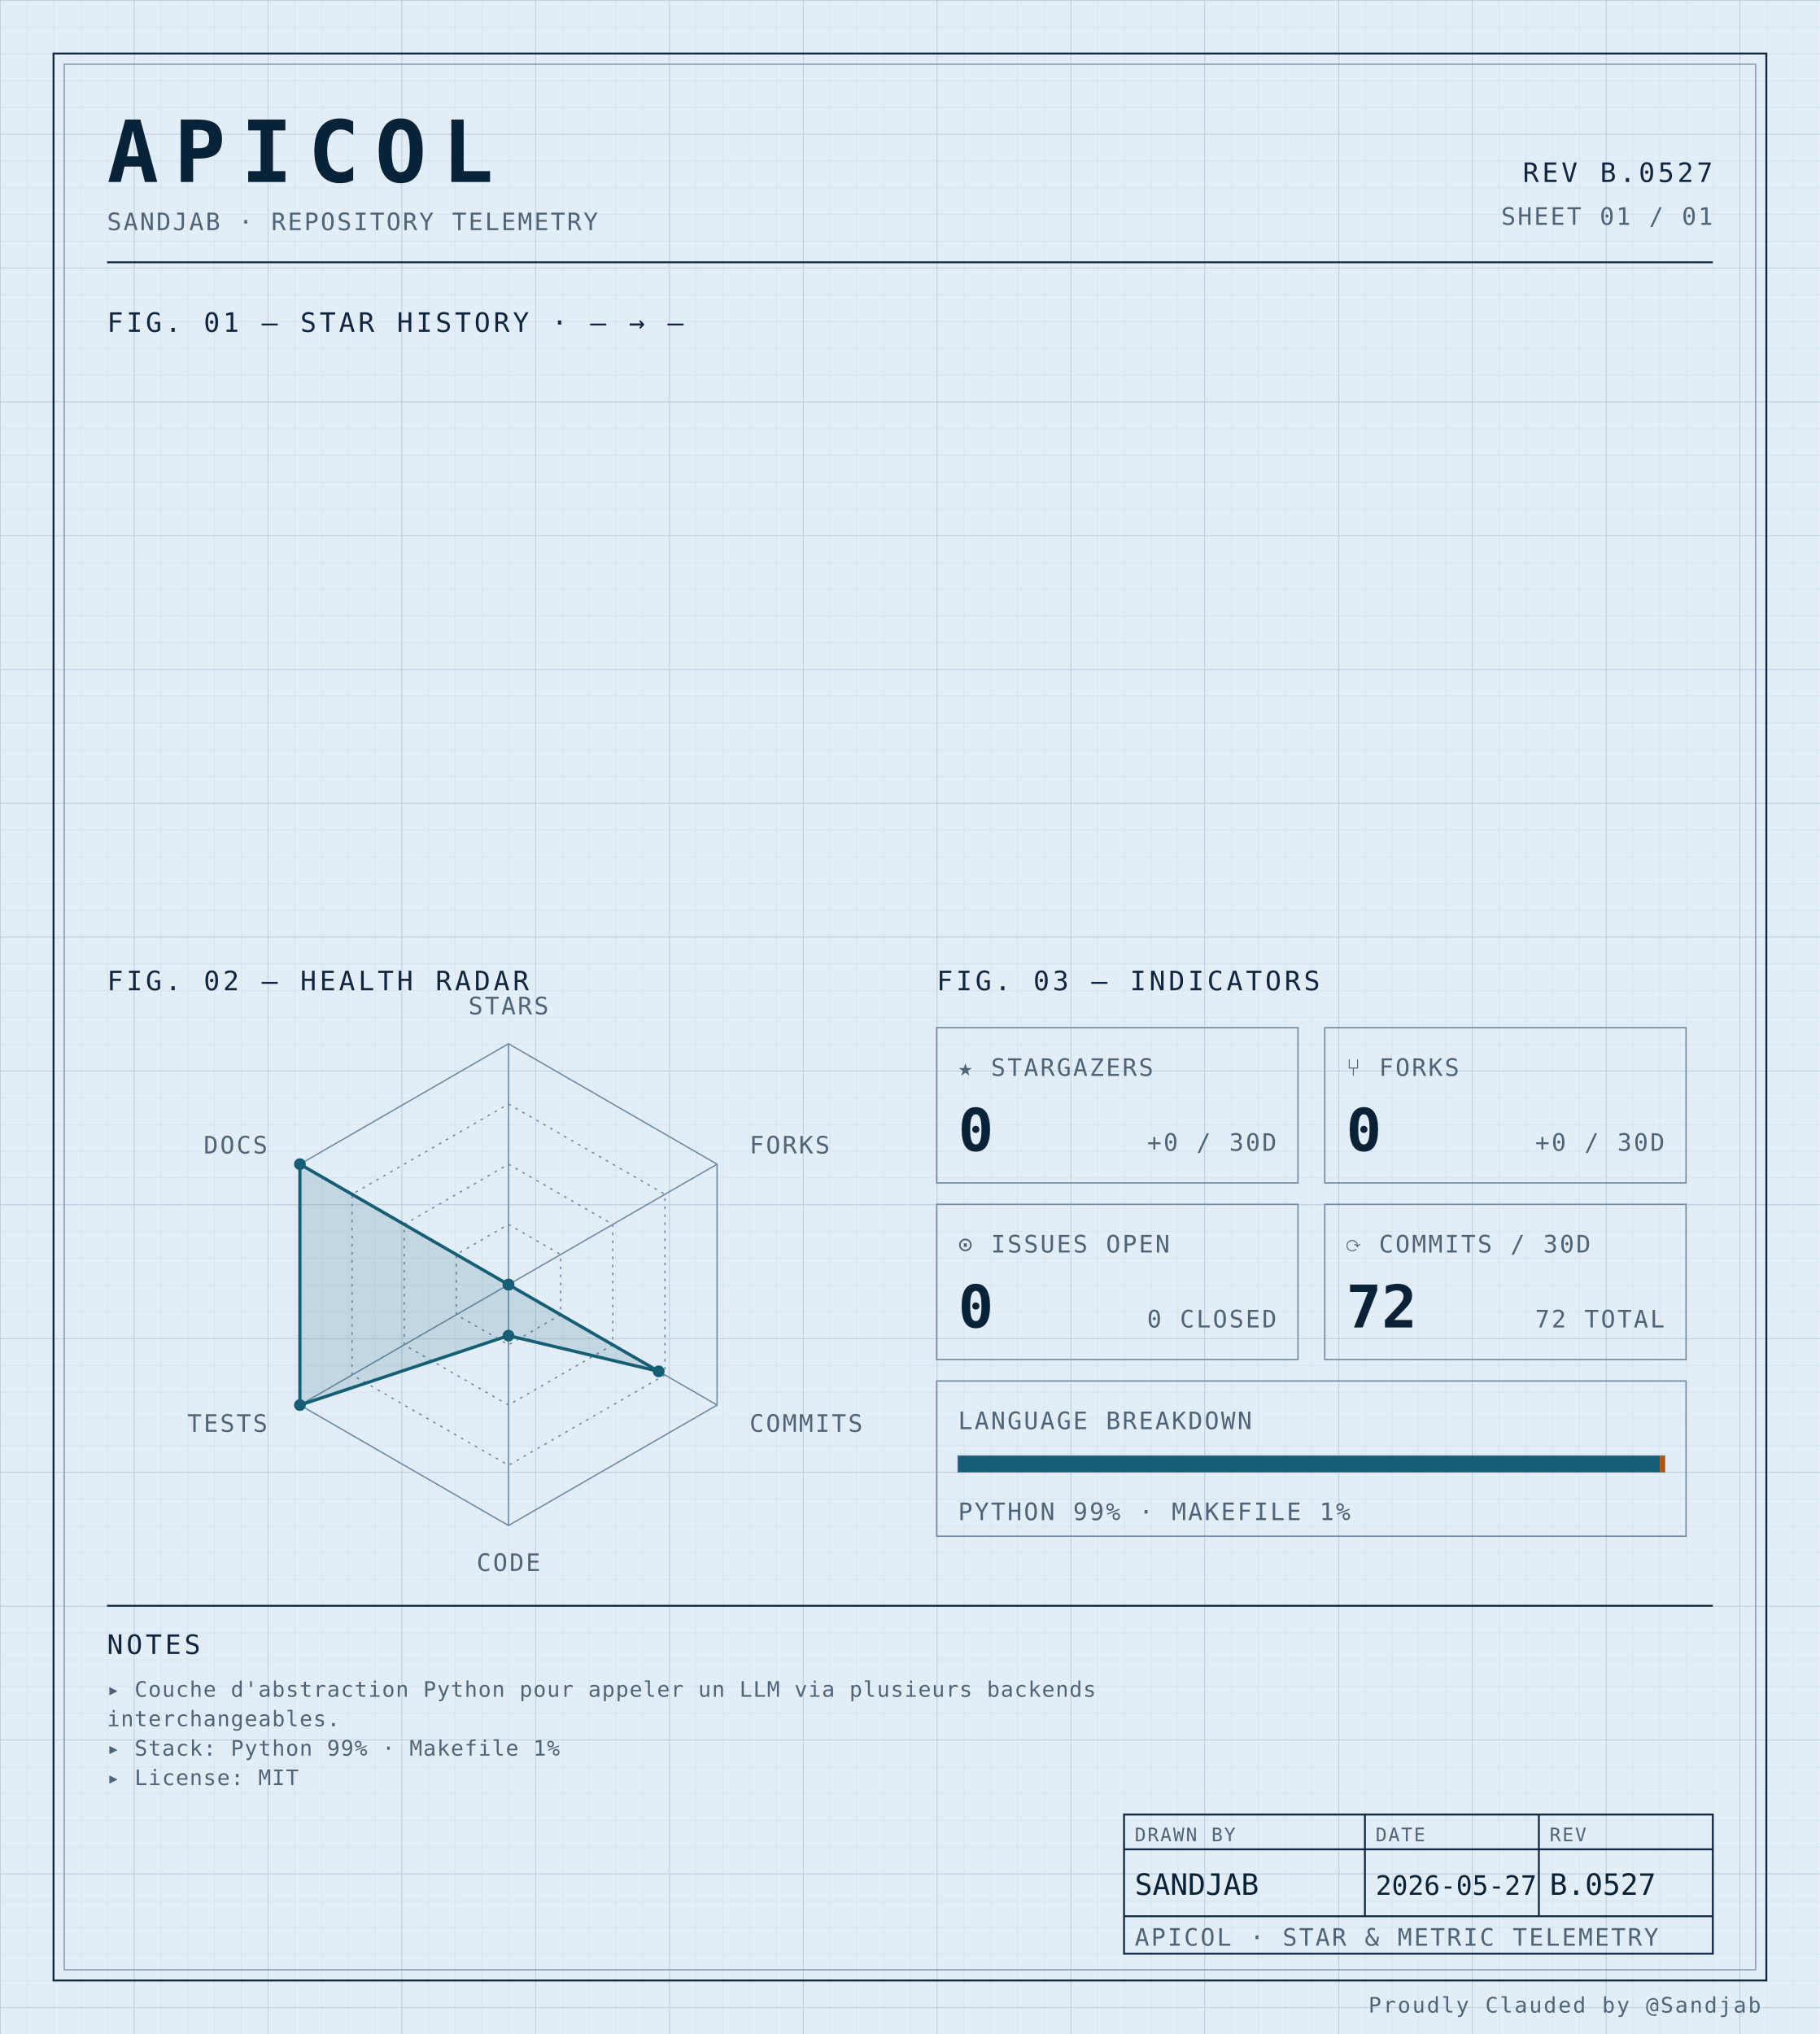
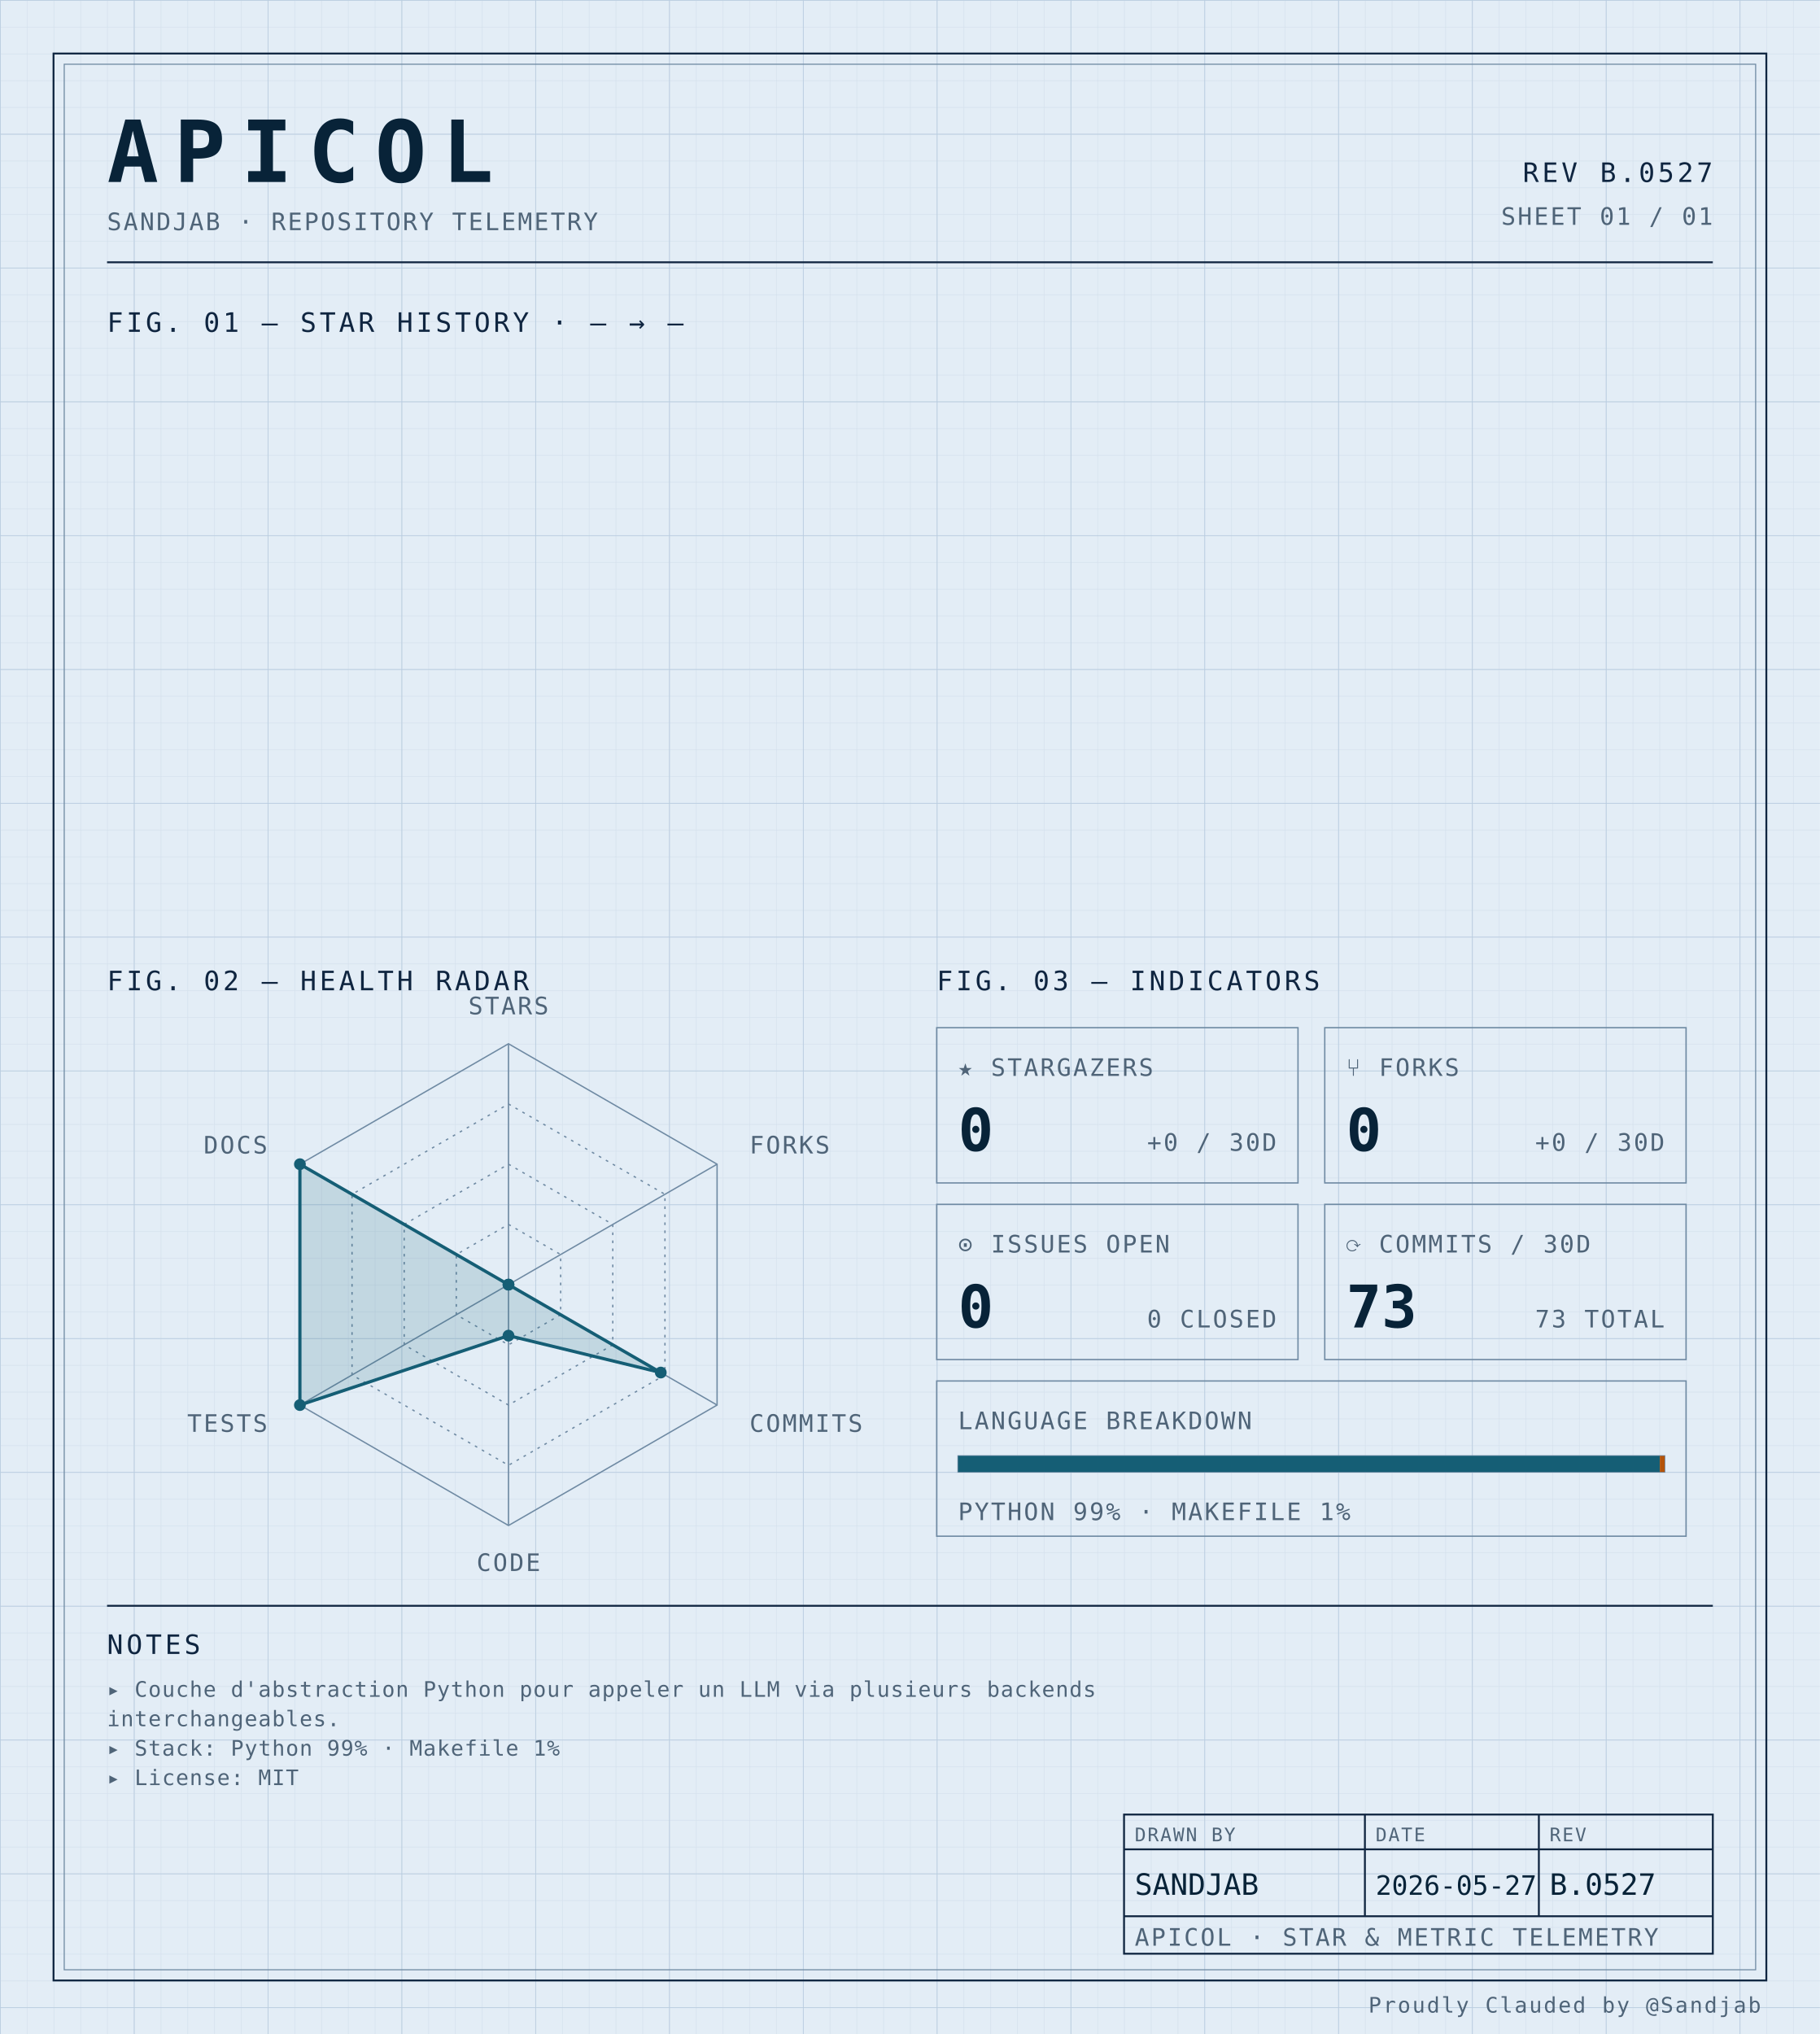
<svg xmlns="http://www.w3.org/2000/svg" width="100%" viewBox="0 0 680 760" role="img">
  <defs>
    <pattern id="grid-fine" width="10" height="10" patternUnits="userSpaceOnUse">
      <path d="M10 0H0V10" fill="none" stroke="#d4e0ec" stroke-width="0.4" />
    </pattern>
    <pattern id="grid-major" width="50" height="50" patternUnits="userSpaceOnUse">
      <path d="M50 0H0V50" fill="none" stroke="#b8cce0" stroke-width="0.5" />
    </pattern>
  </defs>
  <rect x="0" y="0" width="680" height="760" fill="#e3edf6" />
  <rect x="0" y="0" width="680" height="760" fill="url(#grid-fine)" />
  <rect x="0" y="0" width="680" height="760" fill="url(#grid-major)" />
  <rect x="20" y="20" width="640" height="720" fill="none" stroke="#0f2540" stroke-width="0.7" />
  <rect x="24" y="24" width="632" height="712" fill="none" stroke="#6f8aa3" stroke-width="0.4" />
  <text x="40" y="68" font-family="ui-monospace, 'SF Mono', 'JetBrains Mono', 'Cascadia Code', Consolas, monospace" font-size="32" font-weight="700" fill="#082338" text-anchor="start" letter-spacing="0.18em">APICOL</text>
  <text x="40" y="86" font-family="ui-monospace, 'SF Mono', 'JetBrains Mono', 'Cascadia Code', Consolas, monospace" font-size="9" font-weight="400" fill="#4f6478" text-anchor="start" letter-spacing="0.08em">SANDJAB · REPOSITORY TELEMETRY</text>
  <text x="640" y="68" font-family="ui-monospace, 'SF Mono', 'JetBrains Mono', 'Cascadia Code', Consolas, monospace" font-size="10" font-weight="400" fill="#0f2540" text-anchor="end" letter-spacing="0.12em">REV B.0527</text>
  <text x="640" y="84" font-family="ui-monospace, 'SF Mono', 'JetBrains Mono', 'Cascadia Code', Consolas, monospace" font-size="9" font-weight="400" fill="#4f6478" text-anchor="end" letter-spacing="0.08em">SHEET 01 / 01</text>
  <line x1="40" y1="98" x2="640" y2="98" stroke="#0f2540" stroke-width="0.7" />
  <text x="40" y="124" font-family="ui-monospace, 'SF Mono', 'JetBrains Mono', 'Cascadia Code', Consolas, monospace" font-size="10" font-weight="400" fill="#0f2540" text-anchor="start" letter-spacing="0.12em">FIG. 01 — STAR HISTORY · — → —</text>
  <text x="40" y="370" font-family="ui-monospace, 'SF Mono', 'JetBrains Mono', 'Cascadia Code', Consolas, monospace" font-size="10" font-weight="400" fill="#0f2540" text-anchor="start" letter-spacing="0.12em">FIG. 02 — HEALTH RADAR</text>
  <g transform="translate(190 480)">
    <polygon points="0.00,-90.00 77.94,-45.00 77.94,45.00 0.00,90.00 -77.94,45.00 -77.94,-45.00" fill="none" stroke="#6f8aa3" stroke-width="0.5" />
    <polygon points="0.00,-67.50 58.46,-33.75 58.46,33.75 0.00,67.50 -58.46,33.75 -58.46,-33.75" fill="none" stroke="#6f8aa3" stroke-width="0.5" stroke-dasharray="1,2" />
    <polygon points="0.00,-45.00 38.97,-22.50 38.97,22.50 0.00,45.00 -38.97,22.50 -38.97,-22.50" fill="none" stroke="#6f8aa3" stroke-width="0.5" stroke-dasharray="1,2" />
    <polygon points="0.00,-22.50 19.49,-11.25 19.49,11.25 0.00,22.50 -19.49,11.25 -19.49,-11.25" fill="none" stroke="#6f8aa3" stroke-width="0.5" stroke-dasharray="1,2" />
    <line x1="0" y1="0" x2="0.00" y2="-90.00" stroke="#6f8aa3" stroke-width="0.5" />
    <line x1="0" y1="0" x2="77.94" y2="-45.00" stroke="#6f8aa3" stroke-width="0.5" />
    <line x1="0" y1="0" x2="77.94" y2="45.00" stroke="#6f8aa3" stroke-width="0.5" />
    <line x1="0" y1="0" x2="0.00" y2="90.00" stroke="#6f8aa3" stroke-width="0.5" />
    <line x1="0" y1="0" x2="-77.94" y2="45.00" stroke="#6f8aa3" stroke-width="0.5" />
    <line x1="0" y1="0" x2="-77.94" y2="-45.00" stroke="#6f8aa3" stroke-width="0.5" />
-     <polygon points="0.00,0.00 0.00,0.00 56.12,32.40 0.00,19.06 -77.94,45.00 -77.94,-45.00" fill="#155e75" fill-opacity="0.16" stroke="#155e75" stroke-width="1.2" />
+     <polygon points="0.00,0.00 0.00,0.00 56.90,32.85 0.00,19.06 -77.94,45.00 -77.94,-45.00" fill="#155e75" fill-opacity="0.16" stroke="#155e75" stroke-width="1.2" />
    <circle cx="0.00" cy="0.00" r="2.2" fill="#155e75" />
    <circle cx="0.00" cy="0.00" r="2.2" fill="#155e75" />
-     <circle cx="56.12" cy="32.40" r="2.2" fill="#155e75" />
+     <circle cx="56.90" cy="32.85" r="2.2" fill="#155e75" />
    <circle cx="0.00" cy="19.06" r="2.2" fill="#155e75" />
    <circle cx="-77.94" cy="45.00" r="2.2" fill="#155e75" />
    <circle cx="-77.94" cy="-45.00" r="2.2" fill="#155e75" />
    <text x="6.3681633555662356e-15" y="-101" font-family="ui-monospace, 'SF Mono', 'JetBrains Mono', 'Cascadia Code', Consolas, monospace" font-size="9" font-weight="400" fill="#4f6478" text-anchor="middle" letter-spacing="0.08em">STARS</text>
    <text x="90.067" y="-49" font-family="ui-monospace, 'SF Mono', 'JetBrains Mono', 'Cascadia Code', Consolas, monospace" font-size="9" font-weight="400" fill="#4f6478" text-anchor="start" letter-spacing="0.08em">FORKS</text>
    <text x="90.067" y="55" font-family="ui-monospace, 'SF Mono', 'JetBrains Mono', 'Cascadia Code', Consolas, monospace" font-size="9" font-weight="400" fill="#4f6478" text-anchor="start" letter-spacing="0.08em">COMMITS</text>
    <text x="6.3681633555662356e-15" y="107" font-family="ui-monospace, 'SF Mono', 'JetBrains Mono', 'Cascadia Code', Consolas, monospace" font-size="9" font-weight="400" fill="#4f6478" text-anchor="middle" letter-spacing="0.08em">CODE</text>
    <text x="-90.067" y="55" font-family="ui-monospace, 'SF Mono', 'JetBrains Mono', 'Cascadia Code', Consolas, monospace" font-size="9" font-weight="400" fill="#4f6478" text-anchor="end" letter-spacing="0.08em">TESTS</text>
    <text x="-90.067" y="-49" font-family="ui-monospace, 'SF Mono', 'JetBrains Mono', 'Cascadia Code', Consolas, monospace" font-size="9" font-weight="400" fill="#4f6478" text-anchor="end" letter-spacing="0.08em">DOCS</text>
  </g>
  <text x="350" y="370" font-family="ui-monospace, 'SF Mono', 'JetBrains Mono', 'Cascadia Code', Consolas, monospace" font-size="10" font-weight="400" fill="#0f2540" text-anchor="start" letter-spacing="0.12em">FIG. 03 — INDICATORS</text>
  <rect x="350" y="384" width="135" height="58" fill="none" stroke="#6f8aa3" stroke-width="0.5" />
  <text x="358" y="402" font-family="ui-monospace, 'SF Mono', 'JetBrains Mono', 'Cascadia Code', Consolas, monospace" font-size="9" font-weight="400" fill="#4f6478" text-anchor="start" letter-spacing="0.08em">★ STARGAZERS</text>
  <text x="358" y="430" font-family="ui-monospace, 'SF Mono', 'JetBrains Mono', 'Cascadia Code', Consolas, monospace" font-size="22" font-weight="700" fill="#082338" text-anchor="start" letter-spacing="normal">0</text>
  <text x="477" y="430" font-family="ui-monospace, 'SF Mono', 'JetBrains Mono', 'Cascadia Code', Consolas, monospace" font-size="9" font-weight="400" fill="#4f6478" text-anchor="end" letter-spacing="0.08em">+0 / 30D</text>
  <rect x="495" y="384" width="135" height="58" fill="none" stroke="#6f8aa3" stroke-width="0.5" />
  <text x="503" y="402" font-family="ui-monospace, 'SF Mono', 'JetBrains Mono', 'Cascadia Code', Consolas, monospace" font-size="9" font-weight="400" fill="#4f6478" text-anchor="start" letter-spacing="0.08em">⑂ FORKS</text>
  <text x="503" y="430" font-family="ui-monospace, 'SF Mono', 'JetBrains Mono', 'Cascadia Code', Consolas, monospace" font-size="22" font-weight="700" fill="#082338" text-anchor="start" letter-spacing="normal">0</text>
  <text x="622" y="430" font-family="ui-monospace, 'SF Mono', 'JetBrains Mono', 'Cascadia Code', Consolas, monospace" font-size="9" font-weight="400" fill="#4f6478" text-anchor="end" letter-spacing="0.08em">+0 / 30D</text>
  <rect x="350" y="450" width="135" height="58" fill="none" stroke="#6f8aa3" stroke-width="0.5" />
  <text x="358" y="468" font-family="ui-monospace, 'SF Mono', 'JetBrains Mono', 'Cascadia Code', Consolas, monospace" font-size="9" font-weight="400" fill="#4f6478" text-anchor="start" letter-spacing="0.08em">⊙ ISSUES OPEN</text>
  <text x="358" y="496" font-family="ui-monospace, 'SF Mono', 'JetBrains Mono', 'Cascadia Code', Consolas, monospace" font-size="22" font-weight="700" fill="#082338" text-anchor="start" letter-spacing="normal">0</text>
  <text x="477" y="496" font-family="ui-monospace, 'SF Mono', 'JetBrains Mono', 'Cascadia Code', Consolas, monospace" font-size="9" font-weight="400" fill="#4f6478" text-anchor="end" letter-spacing="0.08em">0 CLOSED</text>
  <rect x="495" y="450" width="135" height="58" fill="none" stroke="#6f8aa3" stroke-width="0.5" />
  <text x="503" y="468" font-family="ui-monospace, 'SF Mono', 'JetBrains Mono', 'Cascadia Code', Consolas, monospace" font-size="9" font-weight="400" fill="#4f6478" text-anchor="start" letter-spacing="0.08em">⟳ COMMITS / 30D</text>
-   <text x="503" y="496" font-family="ui-monospace, 'SF Mono', 'JetBrains Mono', 'Cascadia Code', Consolas, monospace" font-size="22" font-weight="700" fill="#082338" text-anchor="start" letter-spacing="normal">72</text>
-   <text x="622" y="496" font-family="ui-monospace, 'SF Mono', 'JetBrains Mono', 'Cascadia Code', Consolas, monospace" font-size="9" font-weight="400" fill="#4f6478" text-anchor="end" letter-spacing="0.08em">72 TOTAL</text>
+   <text x="503" y="496" font-family="ui-monospace, 'SF Mono', 'JetBrains Mono', 'Cascadia Code', Consolas, monospace" font-size="22" font-weight="700" fill="#082338" text-anchor="start" letter-spacing="normal">73</text>
+   <text x="622" y="496" font-family="ui-monospace, 'SF Mono', 'JetBrains Mono', 'Cascadia Code', Consolas, monospace" font-size="9" font-weight="400" fill="#4f6478" text-anchor="end" letter-spacing="0.08em">73 TOTAL</text>
  <rect x="350" y="516" width="280" height="58" fill="none" stroke="#6f8aa3" stroke-width="0.5" />
  <text x="358" y="534" font-family="ui-monospace, 'SF Mono', 'JetBrains Mono', 'Cascadia Code', Consolas, monospace" font-size="9" font-weight="400" fill="#4f6478" text-anchor="start" letter-spacing="0.08em">LANGUAGE BREAKDOWN</text>
  <rect x="358" y="544" width="264" height="6" fill="none" stroke="#6f8aa3" stroke-width="0.5" />
  <rect x="358" y="544" width="262.19" height="6" fill="#155e75" />
  <rect x="620.192" y="544" width="1.81" height="6" fill="#b45309" />
  <text x="358" y="568" font-family="ui-monospace, 'SF Mono', 'JetBrains Mono', 'Cascadia Code', Consolas, monospace" font-size="9" font-weight="400" fill="#4f6478" text-anchor="start" letter-spacing="0.08em">PYTHON 99% · MAKEFILE 1%</text>
  <line x1="40" y1="600" x2="640" y2="600" stroke="#0f2540" stroke-width="0.7" />
  <text x="40" y="618" font-family="ui-monospace, 'SF Mono', 'JetBrains Mono', 'Cascadia Code', Consolas, monospace" font-size="10" font-weight="400" fill="#0f2540" text-anchor="start" letter-spacing="0.12em">NOTES</text>
  <text x="40" y="634" font-family="ui-monospace, 'SF Mono', 'JetBrains Mono', 'Cascadia Code', Consolas, monospace" font-size="8" font-weight="400" fill="#4f6478" text-anchor="start" letter-spacing="0.04em">▸ Couche d'abstraction Python pour appeler un LLM via plusieurs backends</text>
  <text x="40" y="645" font-family="ui-monospace, 'SF Mono', 'JetBrains Mono', 'Cascadia Code', Consolas, monospace" font-size="8" font-weight="400" fill="#4f6478" text-anchor="start" letter-spacing="0.04em">  interchangeables.</text>
  <text x="40" y="656" font-family="ui-monospace, 'SF Mono', 'JetBrains Mono', 'Cascadia Code', Consolas, monospace" font-size="8" font-weight="400" fill="#4f6478" text-anchor="start" letter-spacing="0.04em">▸ Stack: Python 99% · Makefile 1%</text>
  <text x="40" y="667" font-family="ui-monospace, 'SF Mono', 'JetBrains Mono', 'Cascadia Code', Consolas, monospace" font-size="8" font-weight="400" fill="#4f6478" text-anchor="start" letter-spacing="0.04em">▸ License: MIT</text>
  <rect x="420" y="678" width="220" height="52" fill="none" stroke="#0f2540" stroke-width="0.7" />
  <line x1="420" y1="691" x2="640" y2="691" stroke="#0f2540" stroke-width="0.7" />
  <line x1="420" y1="716" x2="640" y2="716" stroke="#0f2540" stroke-width="0.7" />
  <line x1="510" y1="678" x2="510" y2="716" stroke="#0f2540" stroke-width="0.7" />
  <line x1="575" y1="678" x2="575" y2="716" stroke="#0f2540" stroke-width="0.7" />
  <text x="424" y="688" font-family="ui-monospace, 'SF Mono', 'JetBrains Mono', 'Cascadia Code', Consolas, monospace" font-size="7" font-weight="400" fill="#4f6478" text-anchor="start" letter-spacing="0.08em">DRAWN BY</text>
  <text x="514" y="688" font-family="ui-monospace, 'SF Mono', 'JetBrains Mono', 'Cascadia Code', Consolas, monospace" font-size="7" font-weight="400" fill="#4f6478" text-anchor="start" letter-spacing="0.08em">DATE</text>
  <text x="579" y="688" font-family="ui-monospace, 'SF Mono', 'JetBrains Mono', 'Cascadia Code', Consolas, monospace" font-size="7" font-weight="400" fill="#4f6478" text-anchor="start" letter-spacing="0.08em">REV</text>
  <text x="424" y="708" font-family="ui-monospace, 'SF Mono', 'JetBrains Mono', 'Cascadia Code', Consolas, monospace" font-size="11" font-weight="400" fill="#082338" text-anchor="start" letter-spacing="normal">SANDJAB</text>
  <text x="514" y="708" font-family="ui-monospace, 'SF Mono', 'JetBrains Mono', 'Cascadia Code', Consolas, monospace" font-size="10" font-weight="400" fill="#082338" text-anchor="start" letter-spacing="normal">2026-05-27</text>
  <text x="579" y="708" font-family="ui-monospace, 'SF Mono', 'JetBrains Mono', 'Cascadia Code', Consolas, monospace" font-size="11" font-weight="400" fill="#082338" text-anchor="start" letter-spacing="normal">B.0527</text>
  <text x="424" y="727" font-family="ui-monospace, 'SF Mono', 'JetBrains Mono', 'Cascadia Code', Consolas, monospace" font-size="9" font-weight="400" fill="#4f6478" text-anchor="start" letter-spacing="0.08em">APICOL · STAR &amp; METRIC TELEMETRY</text>
  <text x="658" y="752" font-family="ui-monospace, 'SF Mono', 'JetBrains Mono', 'Cascadia Code', Consolas, monospace" font-size="8" font-weight="400" fill="#4f6478" text-anchor="end" letter-spacing="0.08em">Proudly Clauded by @Sandjab</text>
</svg>
